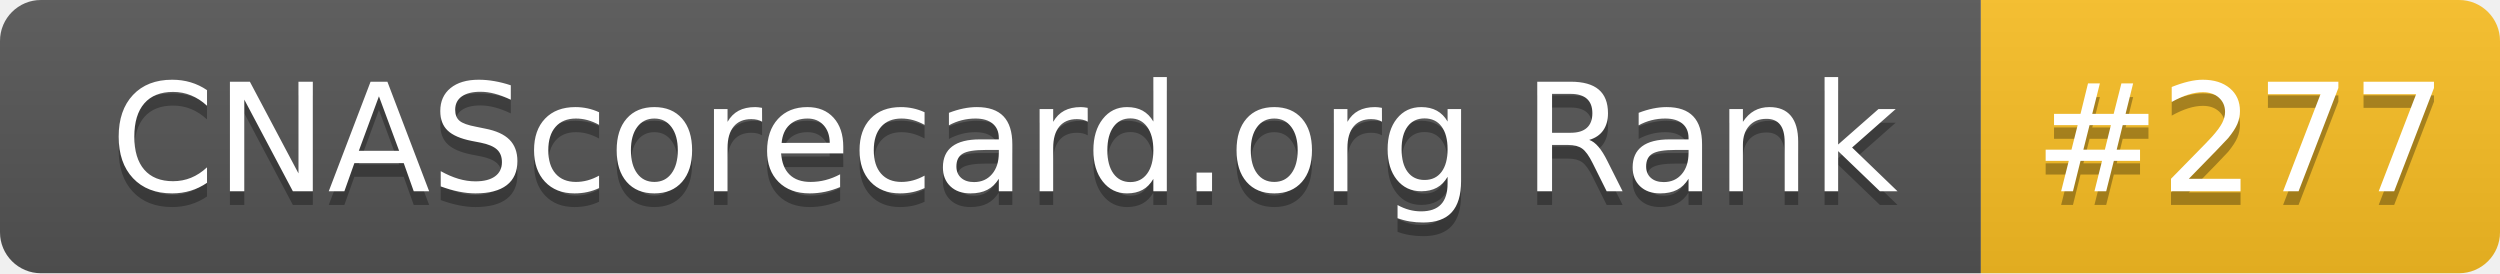
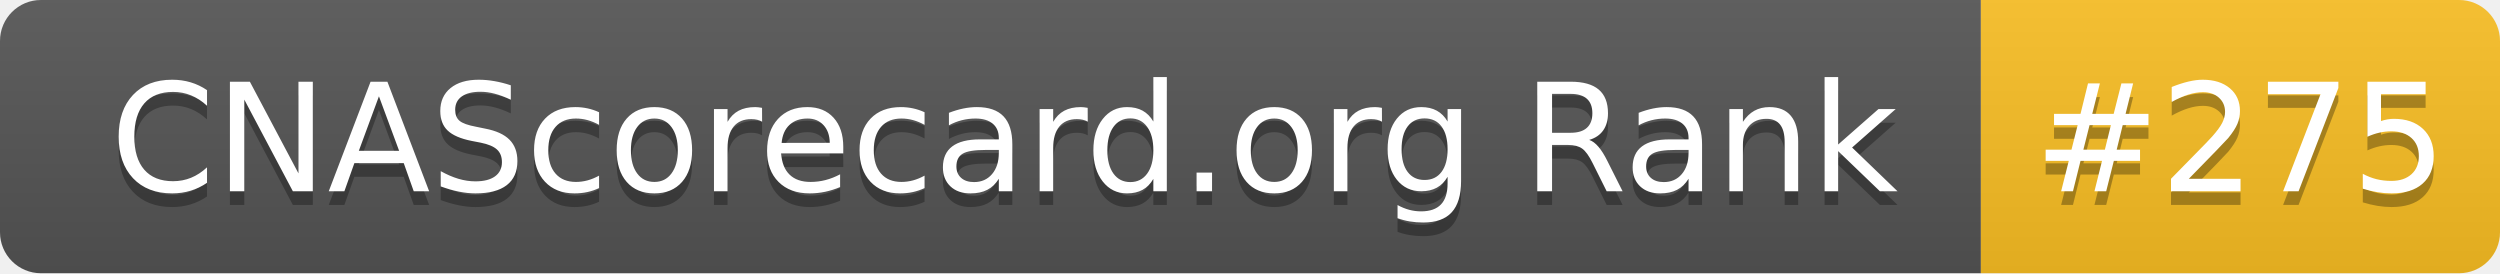
- <svg xmlns="http://www.w3.org/2000/svg" width="183" height="20" role="img" aria-label="CNAScorecard.org Rank: #277">
+ <svg xmlns="http://www.w3.org/2000/svg" width="183" height="20" role="img" aria-label="CNAScorecard.org Rank: #275">
  <linearGradient id="s" x2="0" y2="100%">
    <stop offset="0" stop-color="#bbb" stop-opacity=".1" />
    <stop offset="1" stop-opacity=".1" />
  </linearGradient>
  <clipPath id="r">
    <rect width="183" height="20" rx="3" fill="#fff" />
  </clipPath>
  <g clip-path="url(#r)">
    <rect width="145" height="20" fill="#555" />
    <rect x="145" width="38" height="20" fill="#FBBF24" />
    <rect width="183" height="20" fill="url(#s)" />
  </g>
  <g fill="#fff" text-anchor="middle" font-family="Verdana,Geneva,DejaVu Sans,sans-serif" text-rendering="geometricPrecision" font-size="110">
    <text aria-hidden="true" x="735" y="150" fill="#010101" fill-opacity=".3" transform="scale(.1)" textLength="1350">CNAScorecard.org Rank</text>
    <text x="735" y="140" transform="scale(.1)" fill="#fff" textLength="1350">CNAScorecard.org Rank</text>
-     <text aria-hidden="true" x="1640" y="150" fill="#010101" fill-opacity=".3" transform="scale(.1)" textLength="280">#277</text>
-     <text x="1640" y="140" transform="scale(.1)" fill="#fff" textLength="280">#277</text>
+     <text aria-hidden="true" x="1640" y="150" fill="#010101" fill-opacity=".3" transform="scale(.1)" textLength="280">#275</text>
+     <text x="1640" y="140" transform="scale(.1)" fill="#fff" textLength="280">#275</text>
  </g>
</svg>
